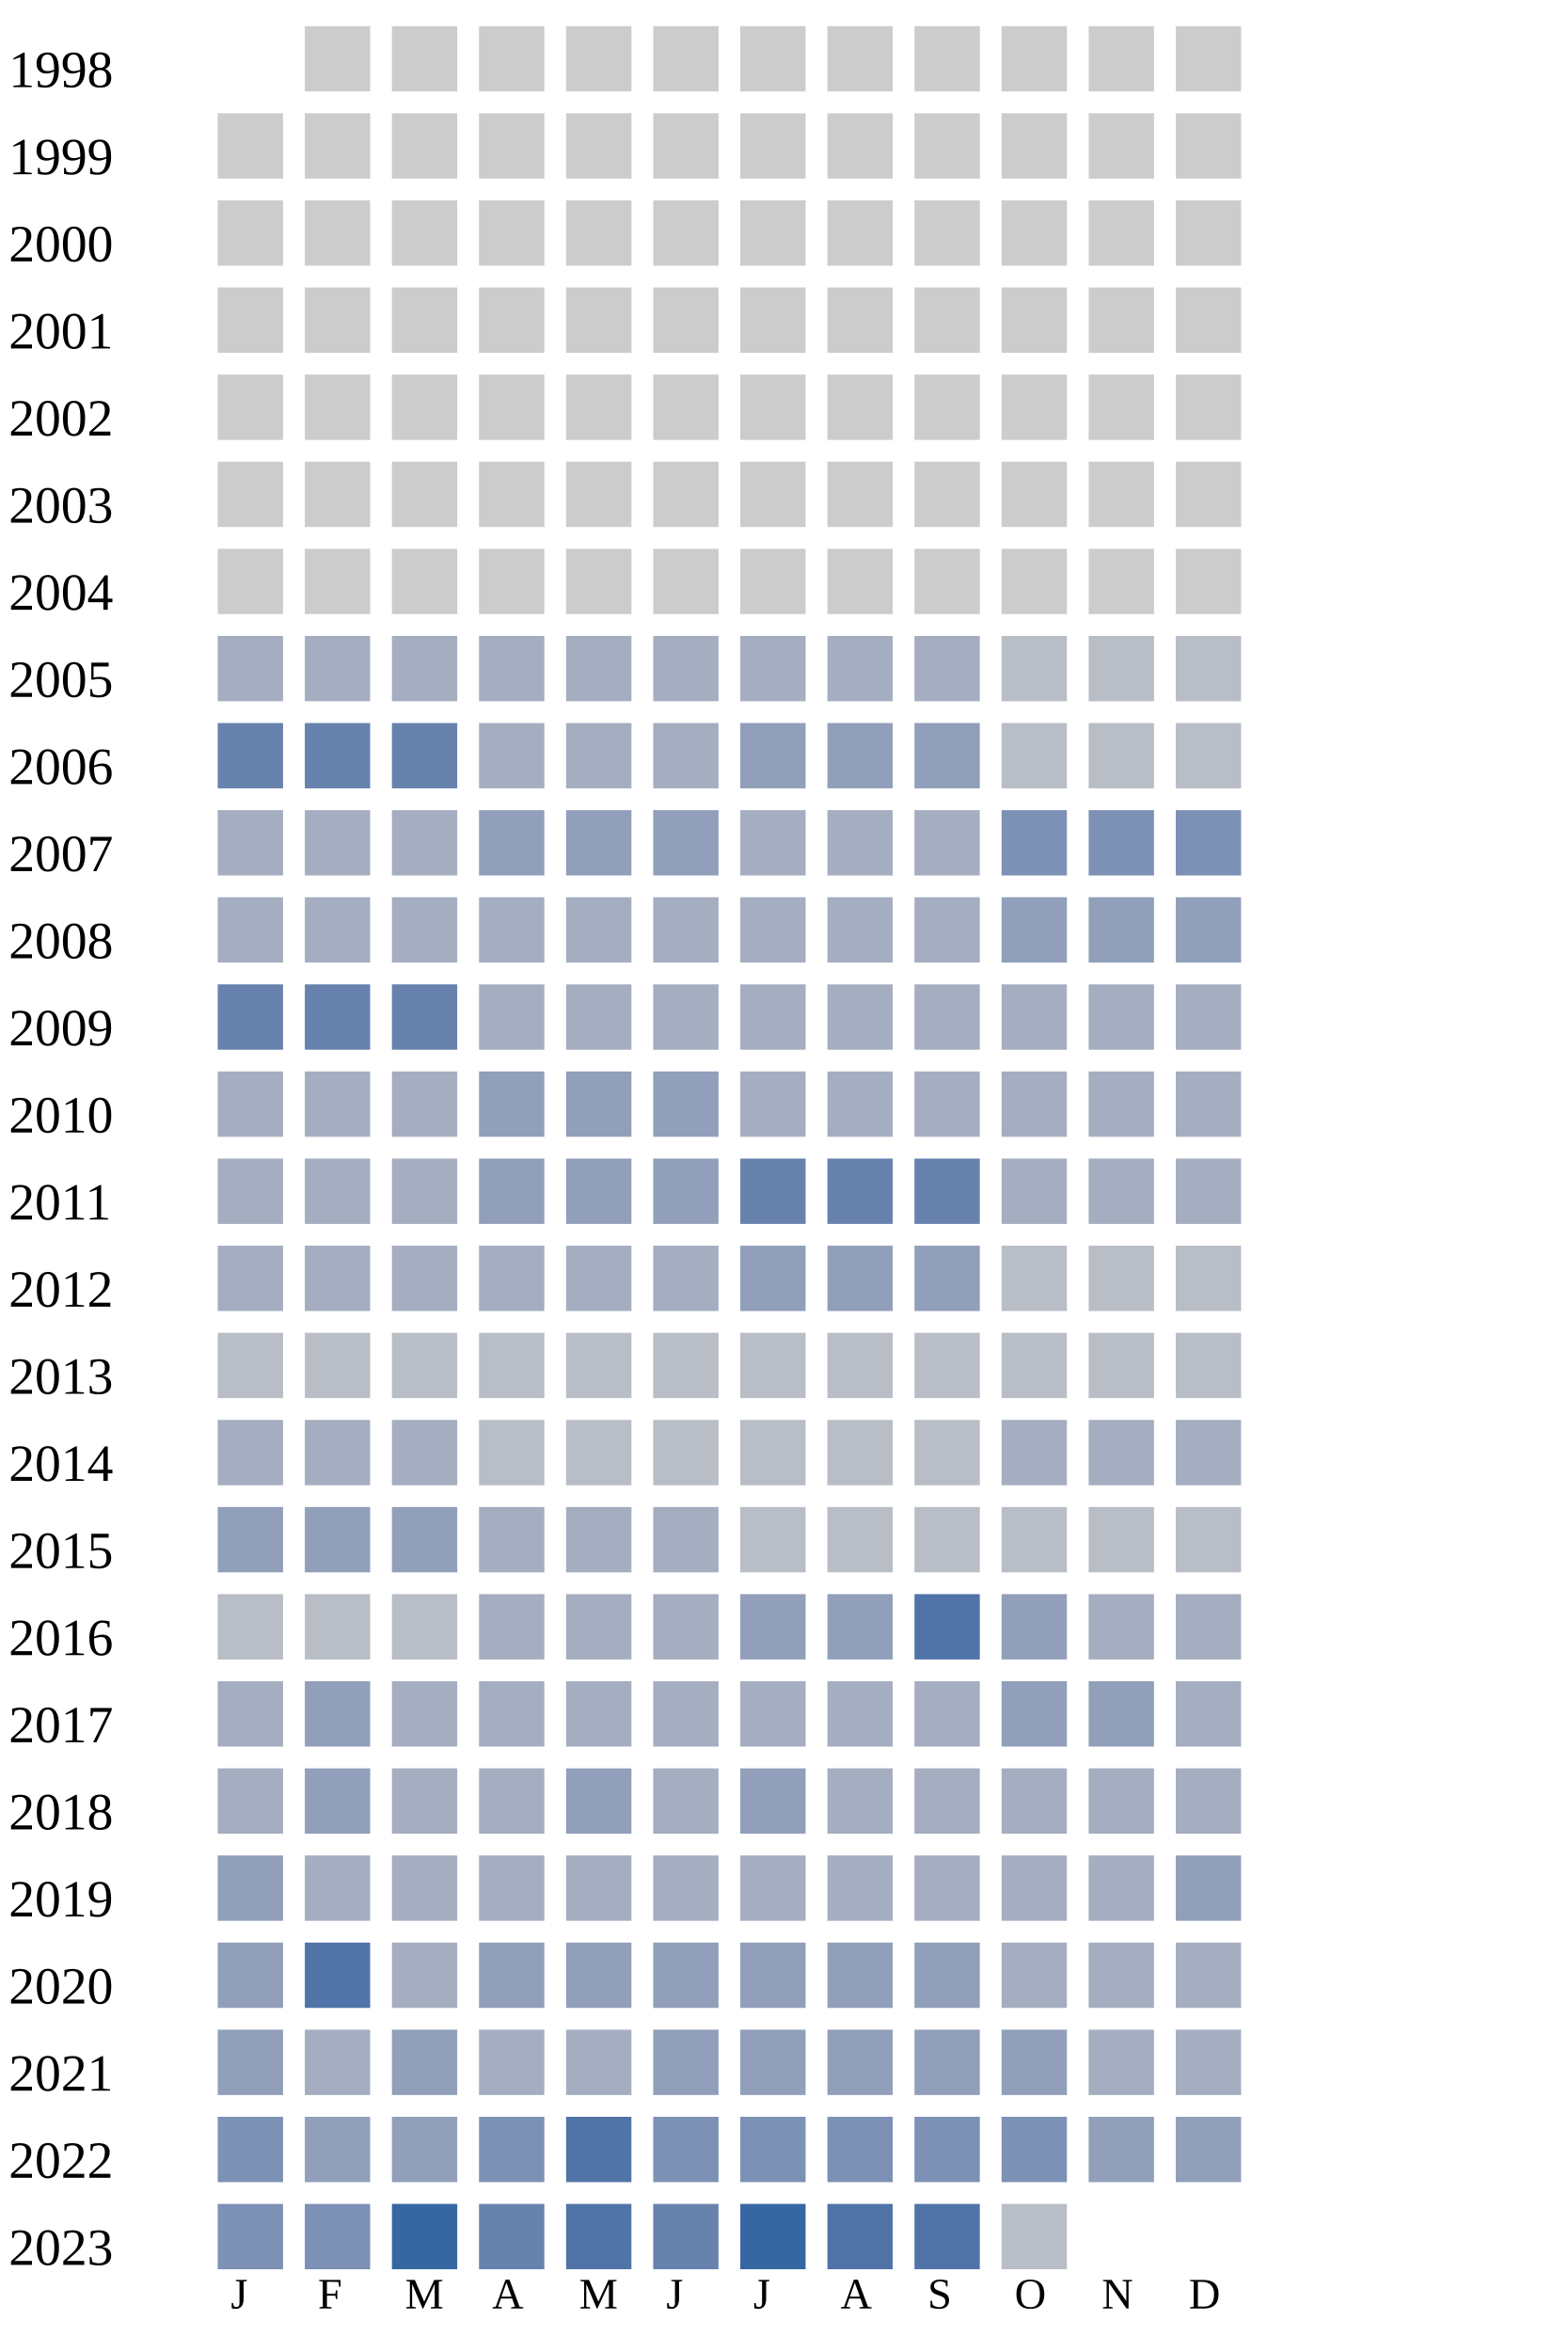
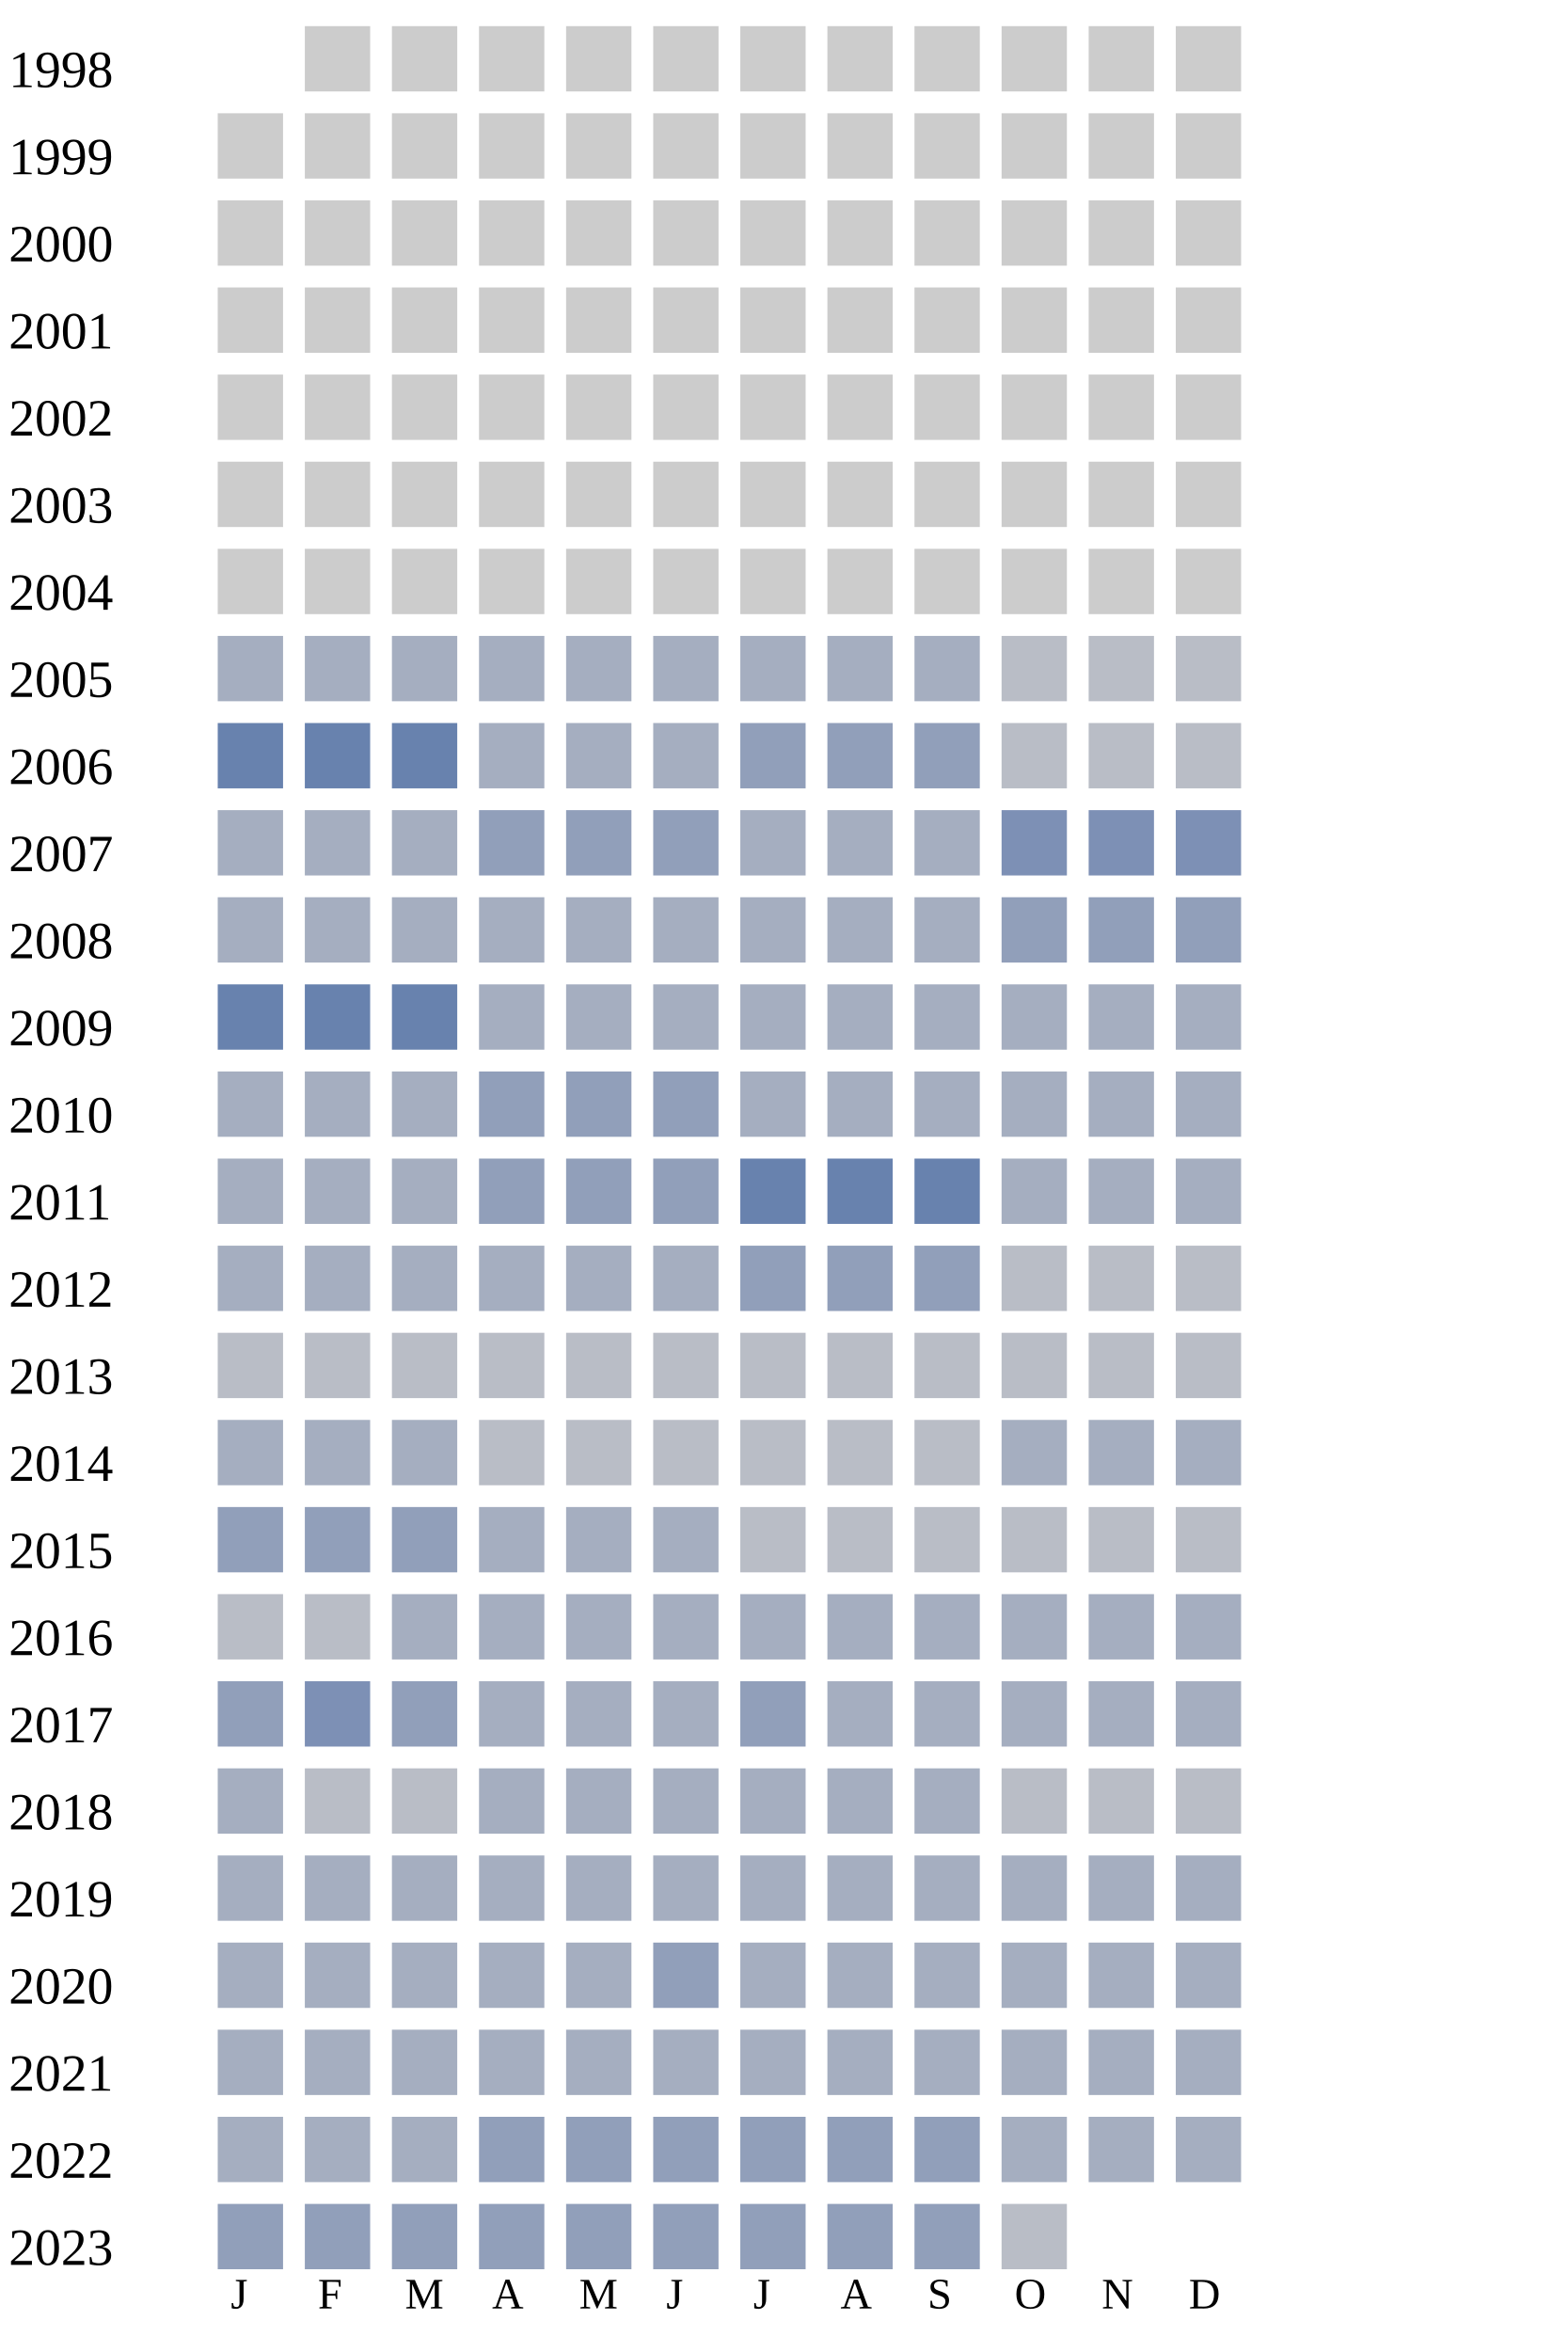
<svg xmlns="http://www.w3.org/2000/svg" width="360" height="540">
  <g transform="translate(0 0)">
    <text x="2" y="20">1998</text>
    <rect x="70" y="6" width="15" height="15" fill="#cccccc" />
    <rect x="90" y="6" width="15" height="15" fill="#cccccc" />
    <rect x="110" y="6" width="15" height="15" fill="#cccccc" />
    <rect x="130" y="6" width="15" height="15" fill="#cccccc" />
    <rect x="150" y="6" width="15" height="15" fill="#cccccc" />
    <rect x="170" y="6" width="15" height="15" fill="#cccccc" />
    <rect x="190" y="6" width="15" height="15" fill="#cccccc" />
    <rect x="210" y="6" width="15" height="15" fill="#cccccc" />
    <rect x="230" y="6" width="15" height="15" fill="#cccccc" />
    <rect x="250" y="6" width="15" height="15" fill="#cccccc" />
    <rect x="270" y="6" width="15" height="15" fill="#cccccc" />
  </g>
  <g transform="translate(0 20)">
    <text x="2" y="20">1999</text>
    <rect x="50" y="6" width="15" height="15" fill="#cccccc" />
    <rect x="70" y="6" width="15" height="15" fill="#cccccc" />
    <rect x="90" y="6" width="15" height="15" fill="#cccccc" />
    <rect x="110" y="6" width="15" height="15" fill="#cccccc" />
    <rect x="130" y="6" width="15" height="15" fill="#cccccc" />
    <rect x="150" y="6" width="15" height="15" fill="#cccccc" />
    <rect x="170" y="6" width="15" height="15" fill="#cccccc" />
    <rect x="190" y="6" width="15" height="15" fill="#cccccc" />
    <rect x="210" y="6" width="15" height="15" fill="#cccccc" />
    <rect x="230" y="6" width="15" height="15" fill="#cccccc" />
    <rect x="250" y="6" width="15" height="15" fill="#cccccc" />
    <rect x="270" y="6" width="15" height="15" fill="#cccccc" />
  </g>
  <g transform="translate(0 40)">
    <text x="2" y="20">2000</text>
    <rect x="50" y="6" width="15" height="15" fill="#cccccc" />
    <rect x="70" y="6" width="15" height="15" fill="#cccccc" />
    <rect x="90" y="6" width="15" height="15" fill="#cccccc" />
    <rect x="110" y="6" width="15" height="15" fill="#cccccc" />
    <rect x="130" y="6" width="15" height="15" fill="#cccccc" />
    <rect x="150" y="6" width="15" height="15" fill="#cccccc" />
    <rect x="170" y="6" width="15" height="15" fill="#cccccc" />
    <rect x="190" y="6" width="15" height="15" fill="#cccccc" />
    <rect x="210" y="6" width="15" height="15" fill="#cccccc" />
    <rect x="230" y="6" width="15" height="15" fill="#cccccc" />
    <rect x="250" y="6" width="15" height="15" fill="#cccccc" />
    <rect x="270" y="6" width="15" height="15" fill="#cccccc" />
  </g>
  <g transform="translate(0 60)">
    <text x="2" y="20">2001</text>
    <rect x="50" y="6" width="15" height="15" fill="#cccccc" />
    <rect x="70" y="6" width="15" height="15" fill="#cccccc" />
    <rect x="90" y="6" width="15" height="15" fill="#cccccc" />
    <rect x="110" y="6" width="15" height="15" fill="#cccccc" />
    <rect x="130" y="6" width="15" height="15" fill="#cccccc" />
    <rect x="150" y="6" width="15" height="15" fill="#cccccc" />
    <rect x="170" y="6" width="15" height="15" fill="#cccccc" />
    <rect x="190" y="6" width="15" height="15" fill="#cccccc" />
    <rect x="210" y="6" width="15" height="15" fill="#cccccc" />
    <rect x="230" y="6" width="15" height="15" fill="#cccccc" />
    <rect x="250" y="6" width="15" height="15" fill="#cccccc" />
    <rect x="270" y="6" width="15" height="15" fill="#cccccc" />
  </g>
  <g transform="translate(0 80)">
    <text x="2" y="20">2002</text>
    <rect x="50" y="6" width="15" height="15" fill="#cccccc" />
    <rect x="70" y="6" width="15" height="15" fill="#cccccc" />
    <rect x="90" y="6" width="15" height="15" fill="#cccccc" />
    <rect x="110" y="6" width="15" height="15" fill="#cccccc" />
    <rect x="130" y="6" width="15" height="15" fill="#cccccc" />
    <rect x="150" y="6" width="15" height="15" fill="#cccccc" />
    <rect x="170" y="6" width="15" height="15" fill="#cccccc" />
    <rect x="190" y="6" width="15" height="15" fill="#cccccc" />
    <rect x="210" y="6" width="15" height="15" fill="#cccccc" />
    <rect x="230" y="6" width="15" height="15" fill="#cccccc" />
    <rect x="250" y="6" width="15" height="15" fill="#cccccc" />
    <rect x="270" y="6" width="15" height="15" fill="#cccccc" />
  </g>
  <g transform="translate(0 100)">
    <text x="2" y="20">2003</text>
    <rect x="50" y="6" width="15" height="15" fill="#cccccc" />
    <rect x="70" y="6" width="15" height="15" fill="#cccccc" />
    <rect x="90" y="6" width="15" height="15" fill="#cccccc" />
    <rect x="110" y="6" width="15" height="15" fill="#cccccc" />
    <rect x="130" y="6" width="15" height="15" fill="#cccccc" />
    <rect x="150" y="6" width="15" height="15" fill="#cccccc" />
    <rect x="170" y="6" width="15" height="15" fill="#cccccc" />
    <rect x="190" y="6" width="15" height="15" fill="#cccccc" />
    <rect x="210" y="6" width="15" height="15" fill="#cccccc" />
    <rect x="230" y="6" width="15" height="15" fill="#cccccc" />
    <rect x="250" y="6" width="15" height="15" fill="#cccccc" />
    <rect x="270" y="6" width="15" height="15" fill="#cccccc" />
  </g>
  <g transform="translate(0 120)">
    <text x="2" y="20">2004</text>
    <rect x="50" y="6" width="15" height="15" fill="#cccccc" />
    <rect x="70" y="6" width="15" height="15" fill="#cccccc" />
    <rect x="90" y="6" width="15" height="15" fill="#cccccc" />
    <rect x="110" y="6" width="15" height="15" fill="#cccccc" />
    <rect x="130" y="6" width="15" height="15" fill="#cccccc" />
    <rect x="150" y="6" width="15" height="15" fill="#cccccc" />
    <rect x="170" y="6" width="15" height="15" fill="#cccccc" />
    <rect x="190" y="6" width="15" height="15" fill="#cccccc" />
    <rect x="210" y="6" width="15" height="15" fill="#cccccc" />
    <rect x="230" y="6" width="15" height="15" fill="#cccccc" />
    <rect x="250" y="6" width="15" height="15" fill="#cccccc" />
    <rect x="270" y="6" width="15" height="15" fill="#cccccc" />
  </g>
  <g transform="translate(0 140)">
    <text x="2" y="20">2005</text>
    <rect x="50" y="6" width="15" height="15" fill="#a5aec0" />
    <rect x="70" y="6" width="15" height="15" fill="#a5aec0" />
    <rect x="90" y="6" width="15" height="15" fill="#a5aec0" />
    <rect x="110" y="6" width="15" height="15" fill="#a5aec0" />
    <rect x="130" y="6" width="15" height="15" fill="#a5aec0" />
    <rect x="150" y="6" width="15" height="15" fill="#a5aec0" />
    <rect x="170" y="6" width="15" height="15" fill="#a5aec0" />
    <rect x="190" y="6" width="15" height="15" fill="#a5aec0" />
    <rect x="210" y="6" width="15" height="15" fill="#a5aec0" />
    <rect x="230" y="6" width="15" height="15" fill="#b9bdc6" />
    <rect x="250" y="6" width="15" height="15" fill="#b9bdc6" />
    <rect x="270" y="6" width="15" height="15" fill="#b9bdc6" />
  </g>
  <g transform="translate(0 160)">
    <text x="2" y="20">2006</text>
    <rect x="50" y="6" width="15" height="15" fill="#6882ae" />
    <rect x="70" y="6" width="15" height="15" fill="#6882ae" />
    <rect x="90" y="6" width="15" height="15" fill="#6882ae" />
    <rect x="110" y="6" width="15" height="15" fill="#a5aec0" />
    <rect x="130" y="6" width="15" height="15" fill="#a5aec0" />
    <rect x="150" y="6" width="15" height="15" fill="#a5aec0" />
    <rect x="170" y="6" width="15" height="15" fill="#919fba" />
    <rect x="190" y="6" width="15" height="15" fill="#919fba" />
    <rect x="210" y="6" width="15" height="15" fill="#919fba" />
    <rect x="230" y="6" width="15" height="15" fill="#b9bdc6" />
    <rect x="250" y="6" width="15" height="15" fill="#b9bdc6" />
    <rect x="270" y="6" width="15" height="15" fill="#b9bdc6" />
  </g>
  <g transform="translate(0 180)">
    <text x="2" y="20">2007</text>
    <rect x="50" y="6" width="15" height="15" fill="#a5aec0" />
    <rect x="70" y="6" width="15" height="15" fill="#a5aec0" />
    <rect x="90" y="6" width="15" height="15" fill="#a5aec0" />
    <rect x="110" y="6" width="15" height="15" fill="#919fba" />
    <rect x="130" y="6" width="15" height="15" fill="#919fba" />
    <rect x="150" y="6" width="15" height="15" fill="#919fba" />
    <rect x="170" y="6" width="15" height="15" fill="#a5aec0" />
    <rect x="190" y="6" width="15" height="15" fill="#a5aec0" />
    <rect x="210" y="6" width="15" height="15" fill="#a5aec0" />
    <rect x="230" y="6" width="15" height="15" fill="#7d90b5" />
    <rect x="250" y="6" width="15" height="15" fill="#7d90b5" />
    <rect x="270" y="6" width="15" height="15" fill="#7d90b5" />
  </g>
  <g transform="translate(0 200)">
    <text x="2" y="20">2008</text>
    <rect x="50" y="6" width="15" height="15" fill="#a5aec0" />
    <rect x="70" y="6" width="15" height="15" fill="#a5aec0" />
    <rect x="90" y="6" width="15" height="15" fill="#a5aec0" />
    <rect x="110" y="6" width="15" height="15" fill="#a5aec0" />
    <rect x="130" y="6" width="15" height="15" fill="#a5aec0" />
    <rect x="150" y="6" width="15" height="15" fill="#a5aec0" />
    <rect x="170" y="6" width="15" height="15" fill="#a5aec0" />
    <rect x="190" y="6" width="15" height="15" fill="#a5aec0" />
    <rect x="210" y="6" width="15" height="15" fill="#a5aec0" />
    <rect x="230" y="6" width="15" height="15" fill="#919fba" />
    <rect x="250" y="6" width="15" height="15" fill="#919fba" />
    <rect x="270" y="6" width="15" height="15" fill="#919fba" />
  </g>
  <g transform="translate(0 220)">
    <text x="2" y="20">2009</text>
    <rect x="50" y="6" width="15" height="15" fill="#6882ae" />
    <rect x="70" y="6" width="15" height="15" fill="#6882ae" />
    <rect x="90" y="6" width="15" height="15" fill="#6882ae" />
    <rect x="110" y="6" width="15" height="15" fill="#a5aec0" />
    <rect x="130" y="6" width="15" height="15" fill="#a5aec0" />
    <rect x="150" y="6" width="15" height="15" fill="#a5aec0" />
    <rect x="170" y="6" width="15" height="15" fill="#a5aec0" />
    <rect x="190" y="6" width="15" height="15" fill="#a5aec0" />
    <rect x="210" y="6" width="15" height="15" fill="#a5aec0" />
    <rect x="230" y="6" width="15" height="15" fill="#a5aec0" />
    <rect x="250" y="6" width="15" height="15" fill="#a5aec0" />
    <rect x="270" y="6" width="15" height="15" fill="#a5aec0" />
  </g>
  <g transform="translate(0 240)">
    <text x="2" y="20">2010</text>
    <rect x="50" y="6" width="15" height="15" fill="#a5aec0" />
    <rect x="70" y="6" width="15" height="15" fill="#a5aec0" />
    <rect x="90" y="6" width="15" height="15" fill="#a5aec0" />
    <rect x="110" y="6" width="15" height="15" fill="#919fba" />
    <rect x="130" y="6" width="15" height="15" fill="#919fba" />
    <rect x="150" y="6" width="15" height="15" fill="#919fba" />
    <rect x="170" y="6" width="15" height="15" fill="#a5aec0" />
    <rect x="190" y="6" width="15" height="15" fill="#a5aec0" />
    <rect x="210" y="6" width="15" height="15" fill="#a5aec0" />
    <rect x="230" y="6" width="15" height="15" fill="#a5aec0" />
    <rect x="250" y="6" width="15" height="15" fill="#a5aec0" />
    <rect x="270" y="6" width="15" height="15" fill="#a5aec0" />
  </g>
  <g transform="translate(0 260)">
    <text x="2" y="20">2011</text>
    <rect x="50" y="6" width="15" height="15" fill="#a5aec0" />
    <rect x="70" y="6" width="15" height="15" fill="#a5aec0" />
    <rect x="90" y="6" width="15" height="15" fill="#a5aec0" />
    <rect x="110" y="6" width="15" height="15" fill="#919fba" />
    <rect x="130" y="6" width="15" height="15" fill="#919fba" />
    <rect x="150" y="6" width="15" height="15" fill="#919fba" />
    <rect x="170" y="6" width="15" height="15" fill="#6882ae" />
    <rect x="190" y="6" width="15" height="15" fill="#6882ae" />
    <rect x="210" y="6" width="15" height="15" fill="#6882ae" />
    <rect x="230" y="6" width="15" height="15" fill="#a5aec0" />
    <rect x="250" y="6" width="15" height="15" fill="#a5aec0" />
    <rect x="270" y="6" width="15" height="15" fill="#a5aec0" />
  </g>
  <g transform="translate(0 280)">
    <text x="2" y="20">2012</text>
    <rect x="50" y="6" width="15" height="15" fill="#a5aec0" />
    <rect x="70" y="6" width="15" height="15" fill="#a5aec0" />
    <rect x="90" y="6" width="15" height="15" fill="#a5aec0" />
    <rect x="110" y="6" width="15" height="15" fill="#a5aec0" />
    <rect x="130" y="6" width="15" height="15" fill="#a5aec0" />
    <rect x="150" y="6" width="15" height="15" fill="#a5aec0" />
    <rect x="170" y="6" width="15" height="15" fill="#919fba" />
    <rect x="190" y="6" width="15" height="15" fill="#919fba" />
    <rect x="210" y="6" width="15" height="15" fill="#919fba" />
    <rect x="230" y="6" width="15" height="15" fill="#b9bdc6" />
    <rect x="250" y="6" width="15" height="15" fill="#b9bdc6" />
    <rect x="270" y="6" width="15" height="15" fill="#b9bdc6" />
  </g>
  <g transform="translate(0 300)">
    <text x="2" y="20">2013</text>
    <rect x="50" y="6" width="15" height="15" fill="#b9bdc6" />
    <rect x="70" y="6" width="15" height="15" fill="#b9bdc6" />
    <rect x="90" y="6" width="15" height="15" fill="#b9bdc6" />
    <rect x="110" y="6" width="15" height="15" fill="#b9bdc6" />
    <rect x="130" y="6" width="15" height="15" fill="#b9bdc6" />
    <rect x="150" y="6" width="15" height="15" fill="#b9bdc6" />
    <rect x="170" y="6" width="15" height="15" fill="#b9bdc6" />
    <rect x="190" y="6" width="15" height="15" fill="#b9bdc6" />
    <rect x="210" y="6" width="15" height="15" fill="#b9bdc6" />
    <rect x="230" y="6" width="15" height="15" fill="#b9bdc6" />
    <rect x="250" y="6" width="15" height="15" fill="#b9bdc6" />
    <rect x="270" y="6" width="15" height="15" fill="#b9bdc6" />
  </g>
  <g transform="translate(0 320)">
    <text x="2" y="20">2014</text>
    <rect x="50" y="6" width="15" height="15" fill="#a5aec0" />
    <rect x="70" y="6" width="15" height="15" fill="#a5aec0" />
    <rect x="90" y="6" width="15" height="15" fill="#a5aec0" />
    <rect x="110" y="6" width="15" height="15" fill="#b9bdc6" />
    <rect x="130" y="6" width="15" height="15" fill="#b9bdc6" />
    <rect x="150" y="6" width="15" height="15" fill="#b9bdc6" />
    <rect x="170" y="6" width="15" height="15" fill="#b9bdc6" />
    <rect x="190" y="6" width="15" height="15" fill="#b9bdc6" />
    <rect x="210" y="6" width="15" height="15" fill="#b9bdc6" />
    <rect x="230" y="6" width="15" height="15" fill="#a5aec0" />
    <rect x="250" y="6" width="15" height="15" fill="#a5aec0" />
    <rect x="270" y="6" width="15" height="15" fill="#a5aec0" />
  </g>
  <g transform="translate(0 340)">
    <text x="2" y="20">2015</text>
    <rect x="50" y="6" width="15" height="15" fill="#919fba" />
    <rect x="70" y="6" width="15" height="15" fill="#919fba" />
    <rect x="90" y="6" width="15" height="15" fill="#919fba" />
    <rect x="110" y="6" width="15" height="15" fill="#a5aec0" />
    <rect x="130" y="6" width="15" height="15" fill="#a5aec0" />
    <rect x="150" y="6" width="15" height="15" fill="#a5aec0" />
    <rect x="170" y="6" width="15" height="15" fill="#b9bdc6" />
    <rect x="190" y="6" width="15" height="15" fill="#b9bdc6" />
    <rect x="210" y="6" width="15" height="15" fill="#b9bdc6" />
    <rect x="230" y="6" width="15" height="15" fill="#b9bdc6" />
    <rect x="250" y="6" width="15" height="15" fill="#b9bdc6" />
    <rect x="270" y="6" width="15" height="15" fill="#b9bdc6" />
  </g>
  <g transform="translate(0 360)">
    <text x="2" y="20">2016</text>
    <rect x="50" y="6" width="15" height="15" fill="#b9bdc6" />
    <rect x="70" y="6" width="15" height="15" fill="#b9bdc6" />
-     <rect x="90" y="6" width="15" height="15" fill="#b9bdc6" />
-     <rect x="110" y="6" width="15" height="15" fill="#a5aec0" />
-     <rect x="130" y="6" width="15" height="15" fill="#a5aec0" />
-     <rect x="150" y="6" width="15" height="15" fill="#a5aec0" />
-     <rect x="170" y="6" width="15" height="15" fill="#919fba" />
-     <rect x="190" y="6" width="15" height="15" fill="#919fba" />
-     <rect x="210" y="6" width="15" height="15" fill="#5174a8" />
-     <rect x="230" y="6" width="15" height="15" fill="#919fba" />
+     <rect x="90" y="6" width="15" height="15" fill="#a5aec0" />
+     <rect x="110" y="6" width="15" height="15" fill="#a5aec0" />
+     <rect x="130" y="6" width="15" height="15" fill="#a5aec0" />
+     <rect x="150" y="6" width="15" height="15" fill="#a5aec0" />
+     <rect x="170" y="6" width="15" height="15" fill="#a5aec0" />
+     <rect x="190" y="6" width="15" height="15" fill="#a5aec0" />
+     <rect x="210" y="6" width="15" height="15" fill="#a5aec0" />
+     <rect x="230" y="6" width="15" height="15" fill="#a5aec0" />
    <rect x="250" y="6" width="15" height="15" fill="#a5aec0" />
    <rect x="270" y="6" width="15" height="15" fill="#a5aec0" />
  </g>
  <g transform="translate(0 380)">
    <text x="2" y="20">2017</text>
-     <rect x="50" y="6" width="15" height="15" fill="#a5aec0" />
-     <rect x="70" y="6" width="15" height="15" fill="#919fba" />
-     <rect x="90" y="6" width="15" height="15" fill="#a5aec0" />
-     <rect x="110" y="6" width="15" height="15" fill="#a5aec0" />
-     <rect x="130" y="6" width="15" height="15" fill="#a5aec0" />
-     <rect x="150" y="6" width="15" height="15" fill="#a5aec0" />
-     <rect x="170" y="6" width="15" height="15" fill="#a5aec0" />
-     <rect x="190" y="6" width="15" height="15" fill="#a5aec0" />
-     <rect x="210" y="6" width="15" height="15" fill="#a5aec0" />
-     <rect x="230" y="6" width="15" height="15" fill="#919fba" />
-     <rect x="250" y="6" width="15" height="15" fill="#919fba" />
+     <rect x="50" y="6" width="15" height="15" fill="#919fba" />
+     <rect x="70" y="6" width="15" height="15" fill="#7d90b5" />
+     <rect x="90" y="6" width="15" height="15" fill="#919fba" />
+     <rect x="110" y="6" width="15" height="15" fill="#a5aec0" />
+     <rect x="130" y="6" width="15" height="15" fill="#a5aec0" />
+     <rect x="150" y="6" width="15" height="15" fill="#a5aec0" />
+     <rect x="170" y="6" width="15" height="15" fill="#919fba" />
+     <rect x="190" y="6" width="15" height="15" fill="#a5aec0" />
+     <rect x="210" y="6" width="15" height="15" fill="#a5aec0" />
+     <rect x="230" y="6" width="15" height="15" fill="#a5aec0" />
+     <rect x="250" y="6" width="15" height="15" fill="#a5aec0" />
    <rect x="270" y="6" width="15" height="15" fill="#a5aec0" />
  </g>
  <g transform="translate(0 400)">
    <text x="2" y="20">2018</text>
    <rect x="50" y="6" width="15" height="15" fill="#a5aec0" />
-     <rect x="70" y="6" width="15" height="15" fill="#919fba" />
-     <rect x="90" y="6" width="15" height="15" fill="#a5aec0" />
-     <rect x="110" y="6" width="15" height="15" fill="#a5aec0" />
-     <rect x="130" y="6" width="15" height="15" fill="#919fba" />
-     <rect x="150" y="6" width="15" height="15" fill="#a5aec0" />
-     <rect x="170" y="6" width="15" height="15" fill="#919fba" />
-     <rect x="190" y="6" width="15" height="15" fill="#a5aec0" />
-     <rect x="210" y="6" width="15" height="15" fill="#a5aec0" />
-     <rect x="230" y="6" width="15" height="15" fill="#a5aec0" />
-     <rect x="250" y="6" width="15" height="15" fill="#a5aec0" />
-     <rect x="270" y="6" width="15" height="15" fill="#a5aec0" />
+     <rect x="70" y="6" width="15" height="15" fill="#b9bdc6" />
+     <rect x="90" y="6" width="15" height="15" fill="#b9bdc6" />
+     <rect x="110" y="6" width="15" height="15" fill="#a5aec0" />
+     <rect x="130" y="6" width="15" height="15" fill="#a5aec0" />
+     <rect x="150" y="6" width="15" height="15" fill="#a5aec0" />
+     <rect x="170" y="6" width="15" height="15" fill="#a5aec0" />
+     <rect x="190" y="6" width="15" height="15" fill="#a5aec0" />
+     <rect x="210" y="6" width="15" height="15" fill="#a5aec0" />
+     <rect x="230" y="6" width="15" height="15" fill="#b9bdc6" />
+     <rect x="250" y="6" width="15" height="15" fill="#b9bdc6" />
+     <rect x="270" y="6" width="15" height="15" fill="#b9bdc6" />
  </g>
  <g transform="translate(0 420)">
    <text x="2" y="20">2019</text>
-     <rect x="50" y="6" width="15" height="15" fill="#919fba" />
-     <rect x="70" y="6" width="15" height="15" fill="#a5aec0" />
-     <rect x="90" y="6" width="15" height="15" fill="#a5aec0" />
-     <rect x="110" y="6" width="15" height="15" fill="#a5aec0" />
-     <rect x="130" y="6" width="15" height="15" fill="#a5aec0" />
-     <rect x="150" y="6" width="15" height="15" fill="#a5aec0" />
-     <rect x="170" y="6" width="15" height="15" fill="#a5aec0" />
-     <rect x="190" y="6" width="15" height="15" fill="#a5aec0" />
-     <rect x="210" y="6" width="15" height="15" fill="#a5aec0" />
-     <rect x="230" y="6" width="15" height="15" fill="#a5aec0" />
-     <rect x="250" y="6" width="15" height="15" fill="#a5aec0" />
-     <rect x="270" y="6" width="15" height="15" fill="#919fba" />
+     <rect x="50" y="6" width="15" height="15" fill="#a5aec0" />
+     <rect x="70" y="6" width="15" height="15" fill="#a5aec0" />
+     <rect x="90" y="6" width="15" height="15" fill="#a5aec0" />
+     <rect x="110" y="6" width="15" height="15" fill="#a5aec0" />
+     <rect x="130" y="6" width="15" height="15" fill="#a5aec0" />
+     <rect x="150" y="6" width="15" height="15" fill="#a5aec0" />
+     <rect x="170" y="6" width="15" height="15" fill="#a5aec0" />
+     <rect x="190" y="6" width="15" height="15" fill="#a5aec0" />
+     <rect x="210" y="6" width="15" height="15" fill="#a5aec0" />
+     <rect x="230" y="6" width="15" height="15" fill="#a5aec0" />
+     <rect x="250" y="6" width="15" height="15" fill="#a5aec0" />
+     <rect x="270" y="6" width="15" height="15" fill="#a5aec0" />
  </g>
  <g transform="translate(0 440)">
    <text x="2" y="20">2020</text>
-     <rect x="50" y="6" width="15" height="15" fill="#919fba" />
-     <rect x="70" y="6" width="15" height="15" fill="#5174a8" />
+     <rect x="50" y="6" width="15" height="15" fill="#a5aec0" />
+     <rect x="70" y="6" width="15" height="15" fill="#a5aec0" />
+     <rect x="90" y="6" width="15" height="15" fill="#a5aec0" />
+     <rect x="110" y="6" width="15" height="15" fill="#a5aec0" />
+     <rect x="130" y="6" width="15" height="15" fill="#a5aec0" />
+     <rect x="150" y="6" width="15" height="15" fill="#919fba" />
+     <rect x="170" y="6" width="15" height="15" fill="#a5aec0" />
+     <rect x="190" y="6" width="15" height="15" fill="#a5aec0" />
+     <rect x="210" y="6" width="15" height="15" fill="#a5aec0" />
+     <rect x="230" y="6" width="15" height="15" fill="#a5aec0" />
+     <rect x="250" y="6" width="15" height="15" fill="#a5aec0" />
+     <rect x="270" y="6" width="15" height="15" fill="#a5aec0" />
+   </g>
+   <g transform="translate(0 460)">
+     <text x="2" y="20">2021</text>
+     <rect x="50" y="6" width="15" height="15" fill="#a5aec0" />
+     <rect x="70" y="6" width="15" height="15" fill="#a5aec0" />
+     <rect x="90" y="6" width="15" height="15" fill="#a5aec0" />
+     <rect x="110" y="6" width="15" height="15" fill="#a5aec0" />
+     <rect x="130" y="6" width="15" height="15" fill="#a5aec0" />
+     <rect x="150" y="6" width="15" height="15" fill="#a5aec0" />
+     <rect x="170" y="6" width="15" height="15" fill="#a5aec0" />
+     <rect x="190" y="6" width="15" height="15" fill="#a5aec0" />
+     <rect x="210" y="6" width="15" height="15" fill="#a5aec0" />
+     <rect x="230" y="6" width="15" height="15" fill="#a5aec0" />
+     <rect x="250" y="6" width="15" height="15" fill="#a5aec0" />
+     <rect x="270" y="6" width="15" height="15" fill="#a5aec0" />
+   </g>
+   <g transform="translate(0 480)">
+     <text x="2" y="20">2022</text>
+     <rect x="50" y="6" width="15" height="15" fill="#a5aec0" />
+     <rect x="70" y="6" width="15" height="15" fill="#a5aec0" />
    <rect x="90" y="6" width="15" height="15" fill="#a5aec0" />
    <rect x="110" y="6" width="15" height="15" fill="#919fba" />
    <rect x="130" y="6" width="15" height="15" fill="#919fba" />
    <rect x="150" y="6" width="15" height="15" fill="#919fba" />
    <rect x="170" y="6" width="15" height="15" fill="#919fba" />
    <rect x="190" y="6" width="15" height="15" fill="#919fba" />
    <rect x="210" y="6" width="15" height="15" fill="#919fba" />
    <rect x="230" y="6" width="15" height="15" fill="#a5aec0" />
    <rect x="250" y="6" width="15" height="15" fill="#a5aec0" />
    <rect x="270" y="6" width="15" height="15" fill="#a5aec0" />
  </g>
-   <g transform="translate(0 460)">
-     <text x="2" y="20">2021</text>
+   <g transform="translate(0 500)">
+     <text x="2" y="20">2023</text>
    <rect x="50" y="6" width="15" height="15" fill="#919fba" />
-     <rect x="70" y="6" width="15" height="15" fill="#a5aec0" />
+     <rect x="70" y="6" width="15" height="15" fill="#919fba" />
    <rect x="90" y="6" width="15" height="15" fill="#919fba" />
-     <rect x="110" y="6" width="15" height="15" fill="#a5aec0" />
-     <rect x="130" y="6" width="15" height="15" fill="#a5aec0" />
+     <rect x="110" y="6" width="15" height="15" fill="#919fba" />
+     <rect x="130" y="6" width="15" height="15" fill="#919fba" />
    <rect x="150" y="6" width="15" height="15" fill="#919fba" />
    <rect x="170" y="6" width="15" height="15" fill="#919fba" />
    <rect x="190" y="6" width="15" height="15" fill="#919fba" />
    <rect x="210" y="6" width="15" height="15" fill="#919fba" />
-     <rect x="230" y="6" width="15" height="15" fill="#919fba" />
-     <rect x="250" y="6" width="15" height="15" fill="#a5aec0" />
-     <rect x="270" y="6" width="15" height="15" fill="#a5aec0" />
-   </g>
-   <g transform="translate(0 480)">
-     <text x="2" y="20">2022</text>
-     <rect x="50" y="6" width="15" height="15" fill="#7d90b5" />
-     <rect x="70" y="6" width="15" height="15" fill="#919fba" />
-     <rect x="90" y="6" width="15" height="15" fill="#919fba" />
-     <rect x="110" y="6" width="15" height="15" fill="#7d90b5" />
-     <rect x="130" y="6" width="15" height="15" fill="#5174a8" />
-     <rect x="150" y="6" width="15" height="15" fill="#7d90b5" />
-     <rect x="170" y="6" width="15" height="15" fill="#7d90b5" />
-     <rect x="190" y="6" width="15" height="15" fill="#7d90b5" />
-     <rect x="210" y="6" width="15" height="15" fill="#7d90b5" />
-     <rect x="230" y="6" width="15" height="15" fill="#7d90b5" />
-     <rect x="250" y="6" width="15" height="15" fill="#919fba" />
-     <rect x="270" y="6" width="15" height="15" fill="#919fba" />
-   </g>
-   <g transform="translate(0 500)">
-     <text x="2" y="20">2023</text>
-     <rect x="50" y="6" width="15" height="15" fill="#7d90b5" />
-     <rect x="70" y="6" width="15" height="15" fill="#7d90b5" />
-     <rect x="90" y="6" width="15" height="15" fill="#3667a2" />
-     <rect x="110" y="6" width="15" height="15" fill="#6882ae" />
-     <rect x="130" y="6" width="15" height="15" fill="#5174a8" />
-     <rect x="150" y="6" width="15" height="15" fill="#6882ae" />
-     <rect x="170" y="6" width="15" height="15" fill="#3667a2" />
-     <rect x="190" y="6" width="15" height="15" fill="#5174a8" />
-     <rect x="210" y="6" width="15" height="15" fill="#5174a8" />
    <rect x="230" y="6" width="15" height="15" fill="#b9bdc6" />
  </g>
  <text style="font-size: 10px; text-align: center" x="53" y="530">J</text>
  <text style="font-size: 10px; text-align: center" x="73" y="530">F</text>
  <text style="font-size: 10px; text-align: center" x="93" y="530">M</text>
  <text style="font-size: 10px; text-align: center" x="113" y="530">A</text>
  <text style="font-size: 10px; text-align: center" x="133" y="530">M</text>
  <text style="font-size: 10px; text-align: center" x="153" y="530">J</text>
  <text style="font-size: 10px; text-align: center" x="173" y="530">J</text>
  <text style="font-size: 10px; text-align: center" x="193" y="530">A</text>
  <text style="font-size: 10px; text-align: center" x="213" y="530">S</text>
  <text style="font-size: 10px; text-align: center" x="233" y="530">O</text>
  <text style="font-size: 10px; text-align: center" x="253" y="530">N</text>
  <text style="font-size: 10px; text-align: center" x="273" y="530">D</text>
  <text style="font-size: 10px;" x="155" y="549">Less</text>
  <rect fill="#b9bdc6" width="10" height="10" x="180" y="540" />
  <rect fill="#919fba" width="10" height="10" x="195" y="540" />
  <rect fill="#6882ae" width="10" height="10" x="210" y="540" />
  <rect fill="#005a9c" width="10" height="10" x="225" y="540" />
  <text x="240" y="549" style="font-size: 10px;">More</text>
</svg>
